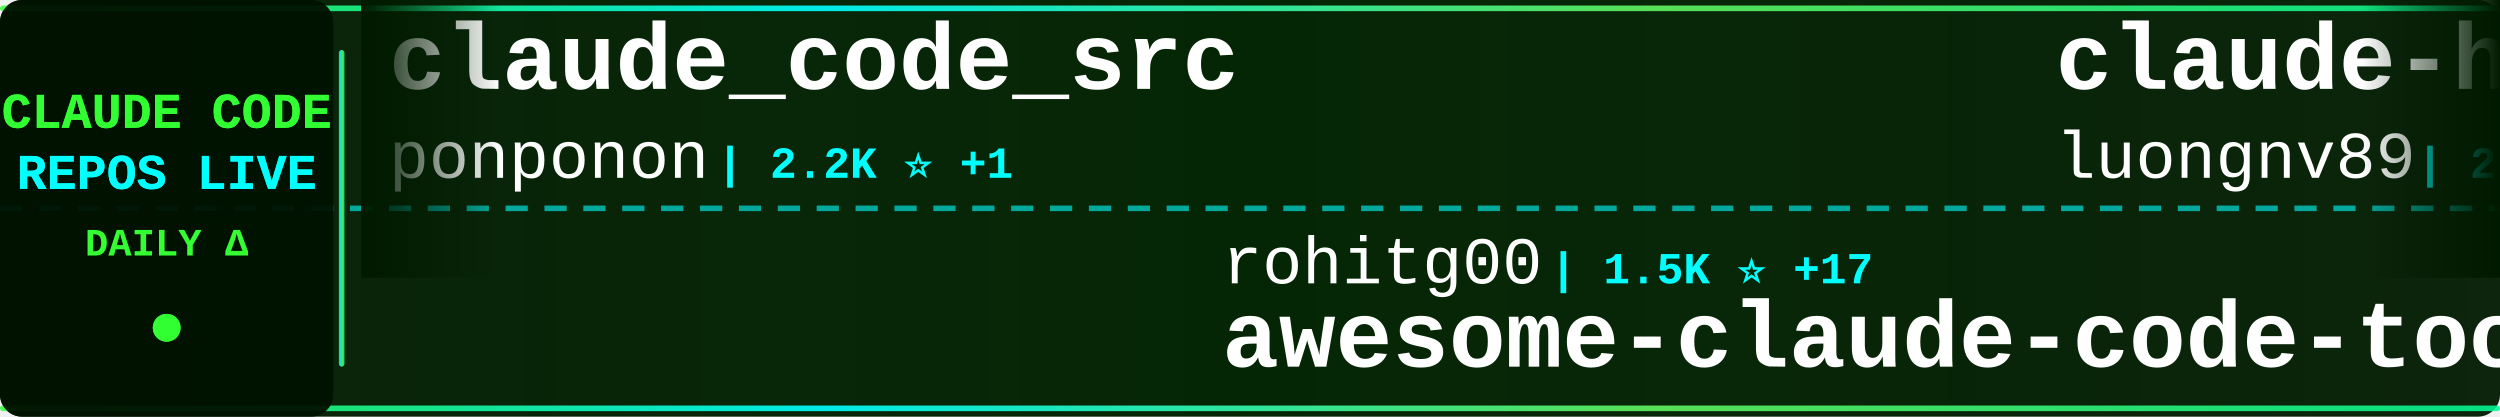
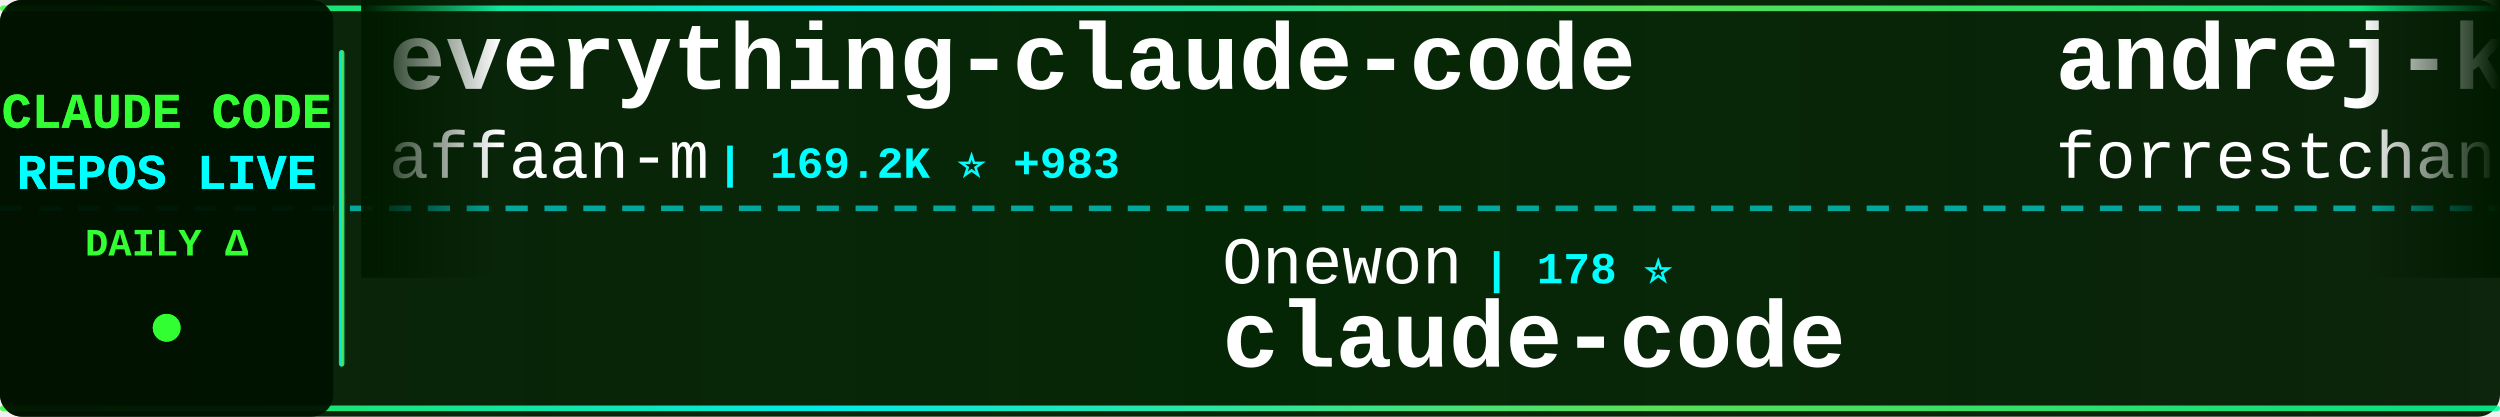
<svg xmlns="http://www.w3.org/2000/svg" width="900" height="150">
  <defs>
    <linearGradient id="tickerBg" x1="0%" y1="0%" x2="100%" y2="0%">
      <stop offset="0%" style="stop-color:#001a00;stop-opacity:0.95" />
      <stop offset="50%" style="stop-color:#002200;stop-opacity:0.98" />
      <stop offset="100%" style="stop-color:#001a00;stop-opacity:0.95" />
    </linearGradient>
    <linearGradient id="borderGrad" x1="0%" y1="0%" x2="100%" y2="0%">
      <stop offset="0%" style="stop-color:#33ff33;stop-opacity:0.85">
        <animate attributeName="stop-opacity" values="0.85;1;0.85" dur="2s" repeatCount="indefinite" />
      </stop>
      <stop offset="33%" style="stop-color:#00ffff;stop-opacity:0.9">
        <animate attributeName="stop-opacity" values="0.9;1;0.9" dur="2.2s" repeatCount="indefinite" />
      </stop>
      <stop offset="66%" style="stop-color:#66ff66;stop-opacity:0.85">
        <animate attributeName="stop-opacity" values="0.85;1;0.85" dur="1.8s" repeatCount="indefinite" />
      </stop>
      <stop offset="100%" style="stop-color:#00ff99;stop-opacity:0.85">
        <animate attributeName="stop-opacity" values="0.85;1;0.85" dur="2s" repeatCount="indefinite" />
      </stop>
    </linearGradient>
    <filter id="textGlow">
      <feGaussianBlur stdDeviation="0.1" result="coloredBlur" />
      <feMerge>
        <feMergeNode in="coloredBlur" />
        <feMergeNode in="SourceGraphic" />
      </feMerge>
    </filter>
    <filter id="metricGlow">
      <feGaussianBlur stdDeviation="0.2" result="coloredBlur" />
      <feMerge>
        <feMergeNode in="coloredBlur" />
        <feMergeNode in="SourceGraphic" />
      </feMerge>
    </filter>
    <linearGradient id="leftFade" x1="0%" y1="0%" x2="100%" y2="0%">
      <stop offset="0%" style="stop-color:#001a00;stop-opacity:1" />
      <stop offset="100%" style="stop-color:#001a00;stop-opacity:0" />
    </linearGradient>
    <linearGradient id="rightFade" x1="0%" y1="0%" x2="100%" y2="0%">
      <stop offset="0%" style="stop-color:#001a00;stop-opacity:0" />
      <stop offset="100%" style="stop-color:#001a00;stop-opacity:1" />
    </linearGradient>
  </defs>
  <rect width="900" height="150" fill="url(#tickerBg)" rx="8" />
  <rect x="0" y="2" width="900" height="2" fill="url(#borderGrad)" rx="1" />
  <rect x="0" y="146" width="900" height="2" fill="url(#borderGrad)" rx="1" />
  <line x1="0" y1="75" x2="900" y2="75" stroke="#00ffff" stroke-width="2" stroke-dasharray="8 6" opacity="0.6" />
  <rect x="0" y="0" width="120" height="150" fill="#001100" opacity="0.95" rx="8" />
  <text x="60" y="46" font-family="'Courier New', monospace" font-size="18" font-weight="bold" fill="#33ff33" text-anchor="middle" filter="url(#textGlow)">
    CLAUDE CODE
  </text>
  <text x="60" y="68" font-family="'Courier New', monospace" font-size="18" font-weight="bold" fill="#00ffff" text-anchor="middle" filter="url(#textGlow)">
    REPOS LIVE
  </text>
  <text x="60" y="92" font-family="'Courier New', monospace" font-size="14" font-weight="bold" fill="#33ff33" text-anchor="middle">
    DAILY Δ
  </text>
  <circle cx="60" cy="118" r="5" fill="#33ff33" filter="url(#metricGlow)">
    <animate attributeName="r" values="4;6;4" dur="1.5s" repeatCount="indefinite" />
    <animate attributeName="opacity" values="0.6;1;0.6" dur="1.5s" repeatCount="indefinite" />
  </circle>
  <rect x="122" y="18" width="2" height="114" fill="url(#borderGrad)" rx="1" />
  <clipPath id="tickerClip">
    <rect x="130" y="0" width="770" height="150" />
  </clipPath>
  <g clip-path="url(#tickerClip)">
    <g id="tickerItems">
      <animateTransform attributeName="transform" attributeType="XML" type="translate" from="0 0" to="-3000 0" dur="54s" repeatCount="indefinite" />
      <g transform="translate(0, 0)">
-         <text x="140" y="32" font-family="'Courier New', monospace" font-size="34" font-weight="bold" fill="#ffffff">claude_code_src</text>
-         <text x="140" y="64" font-family="'Courier New', monospace" font-size="24" font-weight="normal" fill="#ffffff" opacity="1.0">ponponon</text>
-         <text x="258" y="64" font-family="'Courier New', monospace" font-size="16" font-weight="bold" fill="#00ffff"> | 2.2K ⭐ +1</text>
+         <text x="140" y="32" font-family="'Courier New', monospace" font-size="34" font-weight="bold" fill="#ffffff">everything-claude-code</text>
+         <text x="140" y="64" font-family="'Courier New', monospace" font-size="24" font-weight="normal" fill="#ffffff" opacity="1.0">affaan-m</text>
+         <text x="258" y="64" font-family="'Courier New', monospace" font-size="16" font-weight="bold" fill="#00ffff"> | 169.2K ⭐ +983</text>
      </g>
      <g transform="translate(300, 0)">
-         <text x="140" y="102" font-family="'Courier New', monospace" font-size="24" font-weight="normal" fill="#ffffff" opacity="1.0">rohitg00</text>
-         <text x="258" y="102" font-family="'Courier New', monospace" font-size="16" font-weight="bold" fill="#00ffff"> | 1.5K ⭐ +17</text>
-         <text x="140" y="132" font-family="'Courier New', monospace" font-size="34" font-weight="bold" fill="#ffffff">awesome-claude-code-tool...</text>
+         <text x="140" y="102" font-family="'Courier New', monospace" font-size="24" font-weight="normal" fill="#ffffff" opacity="1.0">Onewon</text>
+         <text x="234" y="102" font-family="'Courier New', monospace" font-size="16" font-weight="bold" fill="#00ffff"> | 178 ⭐</text>
+         <text x="140" y="132" font-family="'Courier New', monospace" font-size="34" font-weight="bold" fill="#ffffff">claude-code</text>
      </g>
      <g transform="translate(600, 0)">
-         <text x="140" y="32" font-family="'Courier New', monospace" font-size="34" font-weight="bold" fill="#ffffff">claude-howto</text>
-         <text x="140" y="64" font-family="'Courier New', monospace" font-size="24" font-weight="normal" fill="#ffffff" opacity="1.0">luongnv89</text>
-         <text x="270" y="64" font-family="'Courier New', monospace" font-size="16" font-weight="bold" fill="#00ffff"> | 29.9K ⭐ +498</text>
+         <text x="140" y="32" font-family="'Courier New', monospace" font-size="34" font-weight="bold" fill="#ffffff">andrej-karpathy-skills</text>
+         <text x="140" y="64" font-family="'Courier New', monospace" font-size="24" font-weight="normal" fill="#ffffff" opacity="1.0">forrestchang</text>
+         <text x="306" y="64" font-family="'Courier New', monospace" font-size="16" font-weight="bold" fill="#00ffff"> | 96.6K ⭐ +3.0K</text>
      </g>
      <g transform="translate(900, 0)">
-         <text x="140" y="102" font-family="'Courier New', monospace" font-size="24" font-weight="normal" fill="#ffffff" opacity="1.0">wanshuiyin</text>
-         <text x="282" y="102" font-family="'Courier New', monospace" font-size="16" font-weight="bold" fill="#00ffff"> | 7.7K ⭐ +97</text>
-         <text x="140" y="132" font-family="'Courier New', monospace" font-size="34" font-weight="bold" fill="#ffffff">Auto-claude-code-researc...</text>
+         <text x="140" y="102" font-family="'Courier New', monospace" font-size="24" font-weight="normal" fill="#ffffff" opacity="1.0">chauncygu</text>
+         <text x="270" y="102" font-family="'Courier New', monospace" font-size="16" font-weight="bold" fill="#00ffff"> | 2.3K ⭐ +21</text>
+         <text x="140" y="132" font-family="'Courier New', monospace" font-size="34" font-weight="bold" fill="#ffffff">collection-claude-code-s...</text>
      </g>
      <g transform="translate(1200, 0)">
-         <text x="140" y="32" font-family="'Courier New', monospace" font-size="34" font-weight="bold" fill="#ffffff">claude-code-tips</text>
-         <text x="140" y="64" font-family="'Courier New', monospace" font-size="24" font-weight="normal" fill="#ffffff" opacity="1.0">ykdojo</text>
-         <text x="234" y="64" font-family="'Courier New', monospace" font-size="16" font-weight="bold" fill="#00ffff"> | 8.0K ⭐ +28</text>
+         <text x="140" y="32" font-family="'Courier New', monospace" font-size="34" font-weight="bold" fill="#ffffff">claude-code-showcase</text>
+         <text x="140" y="64" font-family="'Courier New', monospace" font-size="24" font-weight="normal" fill="#ffffff" opacity="1.0">ChrisWiles</text>
+         <text x="282" y="64" font-family="'Courier New', monospace" font-size="16" font-weight="bold" fill="#00ffff"> | 5.8K ⭐ +1</text>
      </g>
      <g transform="translate(1500, 0)">
-         <text x="140" y="102" font-family="'Courier New', monospace" font-size="24" font-weight="normal" fill="#ffffff" opacity="1.0">davila7</text>
-         <text x="246" y="102" font-family="'Courier New', monospace" font-size="16" font-weight="bold" fill="#00ffff"> | 26.0K ⭐ +342</text>
-         <text x="140" y="132" font-family="'Courier New', monospace" font-size="34" font-weight="bold" fill="#ffffff">claude-code-templates</text>
+         <text x="140" y="102" font-family="'Courier New', monospace" font-size="24" font-weight="normal" fill="#ffffff" opacity="1.0">sickn33</text>
+         <text x="246" y="102" font-family="'Courier New', monospace" font-size="16" font-weight="bold" fill="#00ffff"> | 35.5K ⭐ +170</text>
+         <text x="140" y="132" font-family="'Courier New', monospace" font-size="34" font-weight="bold" fill="#ffffff">antigravity-awesome-skil...</text>
      </g>
      <g transform="translate(1800, 0)">
        <text x="140" y="32" font-family="'Courier New', monospace" font-size="34" font-weight="bold" fill="#ffffff">claude-code</text>
-         <text x="140" y="64" font-family="'Courier New', monospace" font-size="24" font-weight="normal" fill="#ffffff" opacity="1.0">claude-code-best</text>
-         <text x="354" y="64" font-family="'Courier New', monospace" font-size="16" font-weight="bold" fill="#00ffff"> | 17.2K ⭐ +107</text>
+         <text x="140" y="64" font-family="'Courier New', monospace" font-size="24" font-weight="normal" fill="#ffffff" opacity="1.0">mehmoodosman</text>
+         <text x="306" y="64" font-family="'Courier New', monospace" font-size="16" font-weight="bold" fill="#00ffff"> | 167 ⭐</text>
      </g>
      <g transform="translate(2100, 0)">
-         <text x="140" y="102" font-family="'Courier New', monospace" font-size="24" font-weight="normal" fill="#ffffff" opacity="1.0">anthropics</text>
-         <text x="282" y="102" font-family="'Courier New', monospace" font-size="16" font-weight="bold" fill="#00ffff"> | 802 ⭐</text>
-         <text x="140" y="132" font-family="'Courier New', monospace" font-size="34" font-weight="bold" fill="#ffffff">claude-code-base-action</text>
+         <text x="140" y="102" font-family="'Courier New', monospace" font-size="24" font-weight="normal" fill="#ffffff" opacity="1.0">pengchengneo</text>
+         <text x="306" y="102" font-family="'Courier New', monospace" font-size="16" font-weight="bold" fill="#00ffff"> | 1.3K ⭐ +8</text>
+         <text x="140" y="132" font-family="'Courier New', monospace" font-size="34" font-weight="bold" fill="#ffffff">Claude-Code</text>
      </g>
      <g transform="translate(2400, 0)">
-         <text x="140" y="32" font-family="'Courier New', monospace" font-size="34" font-weight="bold" fill="#ffffff">free-claude-code</text>
-         <text x="140" y="64" font-family="'Courier New', monospace" font-size="24" font-weight="normal" fill="#ffffff" opacity="1.0">Alishahryar1</text>
-         <text x="306" y="64" font-family="'Courier New', monospace" font-size="16" font-weight="bold" fill="#00ffff"> | 17.0K ⭐ +1.7K</text>
+         <text x="140" y="32" font-family="'Courier New', monospace" font-size="34" font-weight="bold" fill="#ffffff">claude-code-proxy</text>
+         <text x="140" y="64" font-family="'Courier New', monospace" font-size="24" font-weight="normal" fill="#ffffff" opacity="1.0">1rgs</text>
+         <text x="210" y="64" font-family="'Courier New', monospace" font-size="16" font-weight="bold" fill="#00ffff"> | 3.5K ⭐ +11</text>
      </g>
      <g transform="translate(2700, 0)">
-         <text x="140" y="102" font-family="'Courier New', monospace" font-size="24" font-weight="normal" fill="#ffffff" opacity="1.0">wshobson</text>
-         <text x="258" y="102" font-family="'Courier New', monospace" font-size="16" font-weight="bold" fill="#00ffff"> | 34.5K ⭐ +59</text>
-         <text x="140" y="132" font-family="'Courier New', monospace" font-size="34" font-weight="bold" fill="#ffffff">agents</text>
+         <text x="140" y="102" font-family="'Courier New', monospace" font-size="24" font-weight="normal" fill="#ffffff" opacity="1.0">LING71671</text>
+         <text x="270" y="102" font-family="'Courier New', monospace" font-size="16" font-weight="bold" fill="#00ffff"> | 789 ⭐ +5</text>
+         <text x="140" y="132" font-family="'Courier New', monospace" font-size="34" font-weight="bold" fill="#ffffff">Open-ClaudeCode</text>
      </g>
      <g transform="translate(3000, 0)">
-         <text x="140" y="32" font-family="'Courier New', monospace" font-size="34" font-weight="bold" fill="#ffffff">claude_code_src</text>
-         <text x="140" y="64" font-family="'Courier New', monospace" font-size="24" font-weight="normal" fill="#ffffff" opacity="1.0">ponponon</text>
-         <text x="258" y="64" font-family="'Courier New', monospace" font-size="16" font-weight="bold" fill="#00ffff"> | 2.2K ⭐ +1</text>
+         <text x="140" y="32" font-family="'Courier New', monospace" font-size="34" font-weight="bold" fill="#ffffff">everything-claude-code</text>
+         <text x="140" y="64" font-family="'Courier New', monospace" font-size="24" font-weight="normal" fill="#ffffff" opacity="1.0">affaan-m</text>
+         <text x="258" y="64" font-family="'Courier New', monospace" font-size="16" font-weight="bold" fill="#00ffff"> | 169.2K ⭐ +983</text>
      </g>
      <g transform="translate(3300, 0)">
-         <text x="140" y="102" font-family="'Courier New', monospace" font-size="24" font-weight="normal" fill="#ffffff" opacity="1.0">rohitg00</text>
-         <text x="258" y="102" font-family="'Courier New', monospace" font-size="16" font-weight="bold" fill="#00ffff"> | 1.5K ⭐ +17</text>
-         <text x="140" y="132" font-family="'Courier New', monospace" font-size="34" font-weight="bold" fill="#ffffff">awesome-claude-code-tool...</text>
+         <text x="140" y="102" font-family="'Courier New', monospace" font-size="24" font-weight="normal" fill="#ffffff" opacity="1.0">Onewon</text>
+         <text x="234" y="102" font-family="'Courier New', monospace" font-size="16" font-weight="bold" fill="#00ffff"> | 178 ⭐</text>
+         <text x="140" y="132" font-family="'Courier New', monospace" font-size="34" font-weight="bold" fill="#ffffff">claude-code</text>
      </g>
      <g transform="translate(3600, 0)">
-         <text x="140" y="32" font-family="'Courier New', monospace" font-size="34" font-weight="bold" fill="#ffffff">claude-howto</text>
-         <text x="140" y="64" font-family="'Courier New', monospace" font-size="24" font-weight="normal" fill="#ffffff" opacity="1.0">luongnv89</text>
-         <text x="270" y="64" font-family="'Courier New', monospace" font-size="16" font-weight="bold" fill="#00ffff"> | 29.9K ⭐ +498</text>
+         <text x="140" y="32" font-family="'Courier New', monospace" font-size="34" font-weight="bold" fill="#ffffff">andrej-karpathy-skills</text>
+         <text x="140" y="64" font-family="'Courier New', monospace" font-size="24" font-weight="normal" fill="#ffffff" opacity="1.0">forrestchang</text>
+         <text x="306" y="64" font-family="'Courier New', monospace" font-size="16" font-weight="bold" fill="#00ffff"> | 96.6K ⭐ +3.0K</text>
      </g>
      <g transform="translate(3900, 0)">
-         <text x="140" y="102" font-family="'Courier New', monospace" font-size="24" font-weight="normal" fill="#ffffff" opacity="1.0">wanshuiyin</text>
-         <text x="282" y="102" font-family="'Courier New', monospace" font-size="16" font-weight="bold" fill="#00ffff"> | 7.7K ⭐ +97</text>
-         <text x="140" y="132" font-family="'Courier New', monospace" font-size="34" font-weight="bold" fill="#ffffff">Auto-claude-code-researc...</text>
+         <text x="140" y="102" font-family="'Courier New', monospace" font-size="24" font-weight="normal" fill="#ffffff" opacity="1.0">chauncygu</text>
+         <text x="270" y="102" font-family="'Courier New', monospace" font-size="16" font-weight="bold" fill="#00ffff"> | 2.3K ⭐ +21</text>
+         <text x="140" y="132" font-family="'Courier New', monospace" font-size="34" font-weight="bold" fill="#ffffff">collection-claude-code-s...</text>
      </g>
    </g>
  </g>
  <rect x="130" y="0" width="50" height="100" fill="url(#leftFade)" />
  <rect x="850" y="0" width="50" height="100" fill="url(#rightFade)" />
</svg>
